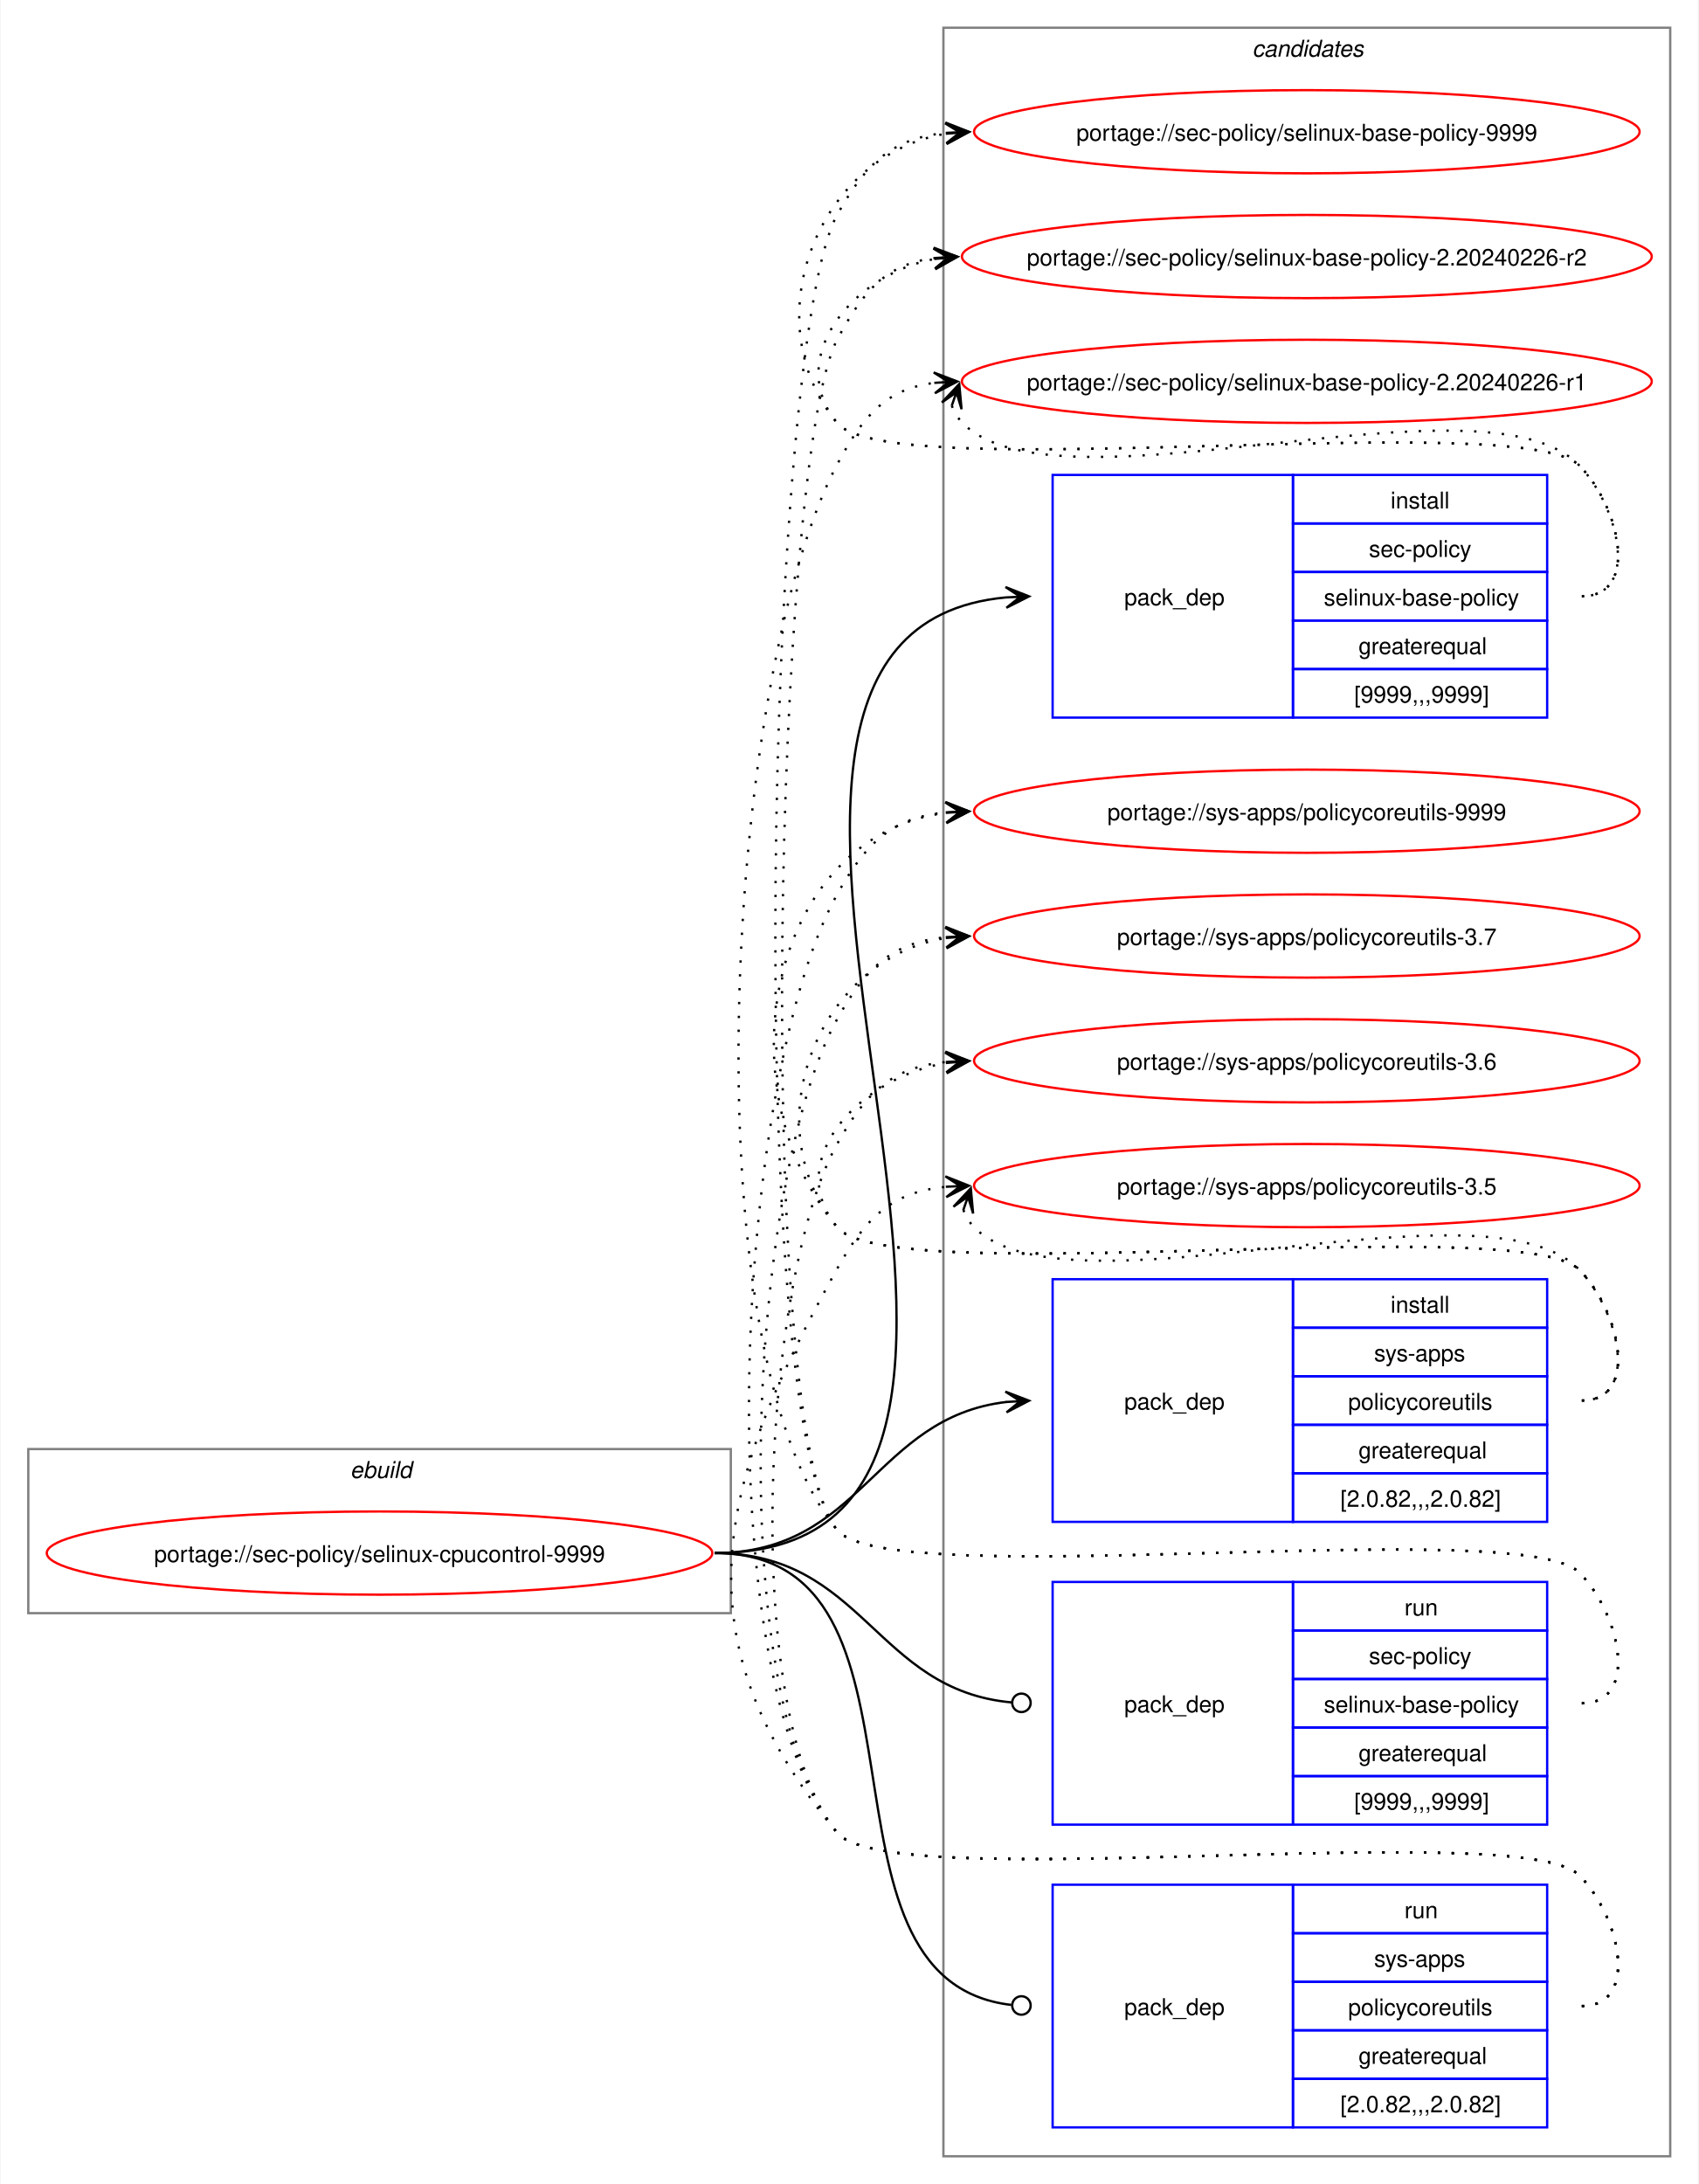
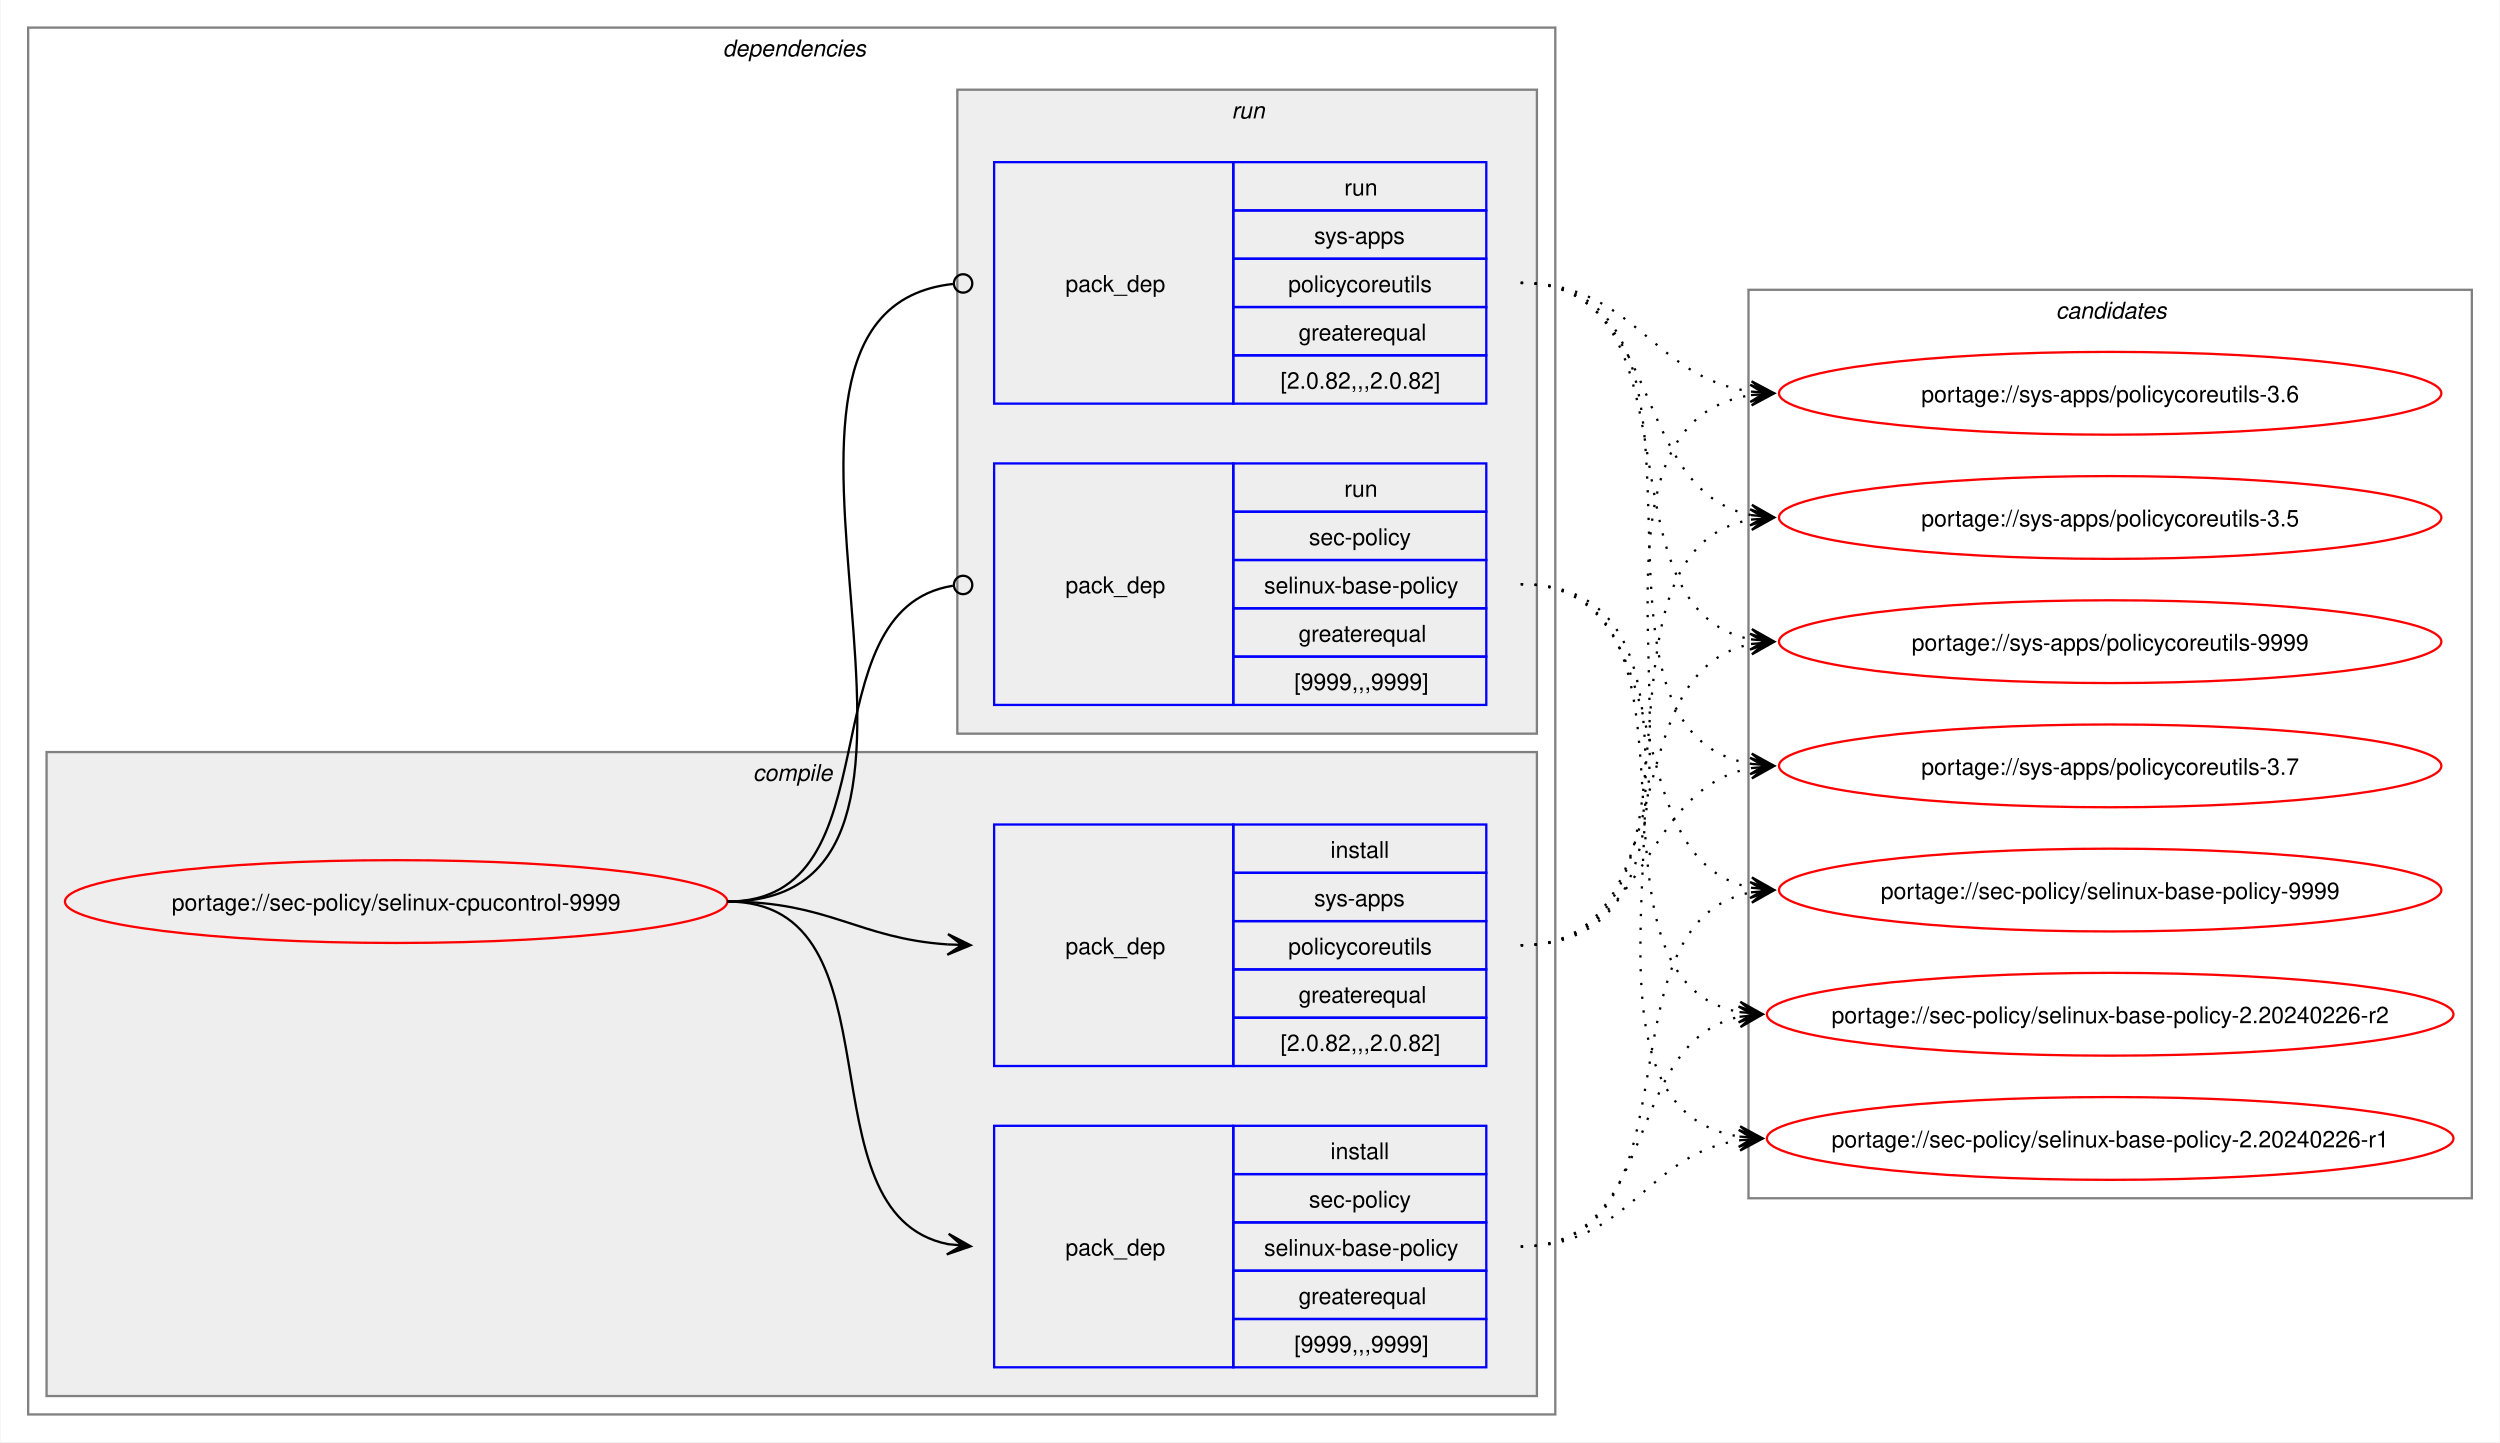
- <svg xmlns="http://www.w3.org/2000/svg" xmlns:xlink="http://www.w3.org/1999/xlink" width="735pt" height="945pt" viewBox="0.00 0.00 734.51 945.00">
-   <g id="graph0" class="graph" transform="scale(1 1) rotate(0) translate(4 941)">
-     <polygon fill="white" stroke="none" points="-4,4 -4,-941 730.51,-941 730.51,4 -4,4" />
+ <svg xmlns="http://www.w3.org/2000/svg" xmlns:xlink="http://www.w3.org/1999/xlink" width="1087pt" height="627pt" viewBox="0.00 0.00 1086.51 627.00">
+   <g id="graph0" class="graph" transform="scale(1 1) rotate(0) translate(4 623)">
+     <polygon fill="white" stroke="none" points="-4,4 -4,-623 1082.51,-623 1082.51,4 -4,4" />
+     <g id="clust2" class="cluster">
+       <polygon fill="none" stroke="gray" points="8,-8 8,-611 672,-611 672,-8 8,-8" />
+       <text text-anchor="start" x="310" y="-598.5" font-family="Helvetica,sans-Serif" font-style="italic" font-size="10.00">dependencies</text>
+     </g>
+     <g id="clust3" class="cluster">
+       <polygon fill="#eeeeee" stroke="gray" points="16,-16 16,-296 664,-296 664,-16 16,-16" />
+       <text text-anchor="start" x="323.12" y="-283.5" font-family="Helvetica,sans-Serif" font-style="italic" font-size="10.00">compile</text>
+     </g>
+     <g id="clust7" class="cluster">
+       <polygon fill="#eeeeee" stroke="gray" points="412,-304 412,-584 664,-584 664,-304 412,-304" />
+       <text text-anchor="start" x="531.25" y="-571.5" font-family="Helvetica,sans-Serif" font-style="italic" font-size="10.00">run</text>
+     </g>
    <g id="clust10" class="cluster">
-       <polygon fill="none" stroke="gray" points="404,-8 404,-929 718.51,-929 718.51,-8 404,-8" />
-       <text text-anchor="start" x="537.63" y="-916.5" font-family="Helvetica,sans-Serif" font-style="italic" font-size="10.00">candidates</text>
-     </g>
-     <g id="clust1" class="cluster">
-       <polygon fill="none" stroke="gray" points="8,-243 8,-314 312,-314 312,-243 8,-243" />
-       <text text-anchor="start" x="147.25" y="-301.5" font-family="Helvetica,sans-Serif" font-style="italic" font-size="10.00">ebuild</text>
+       <polygon fill="none" stroke="gray" points="756,-102 756,-497 1070.51,-497 1070.51,-102 756,-102" />
+       <text text-anchor="start" x="889.63" y="-484.5" font-family="Helvetica,sans-Serif" font-style="italic" font-size="10.00">candidates</text>
    </g>
    <g id="node1" class="node">
      <g id="a_node1">
        <a xlink:href="../sec-policy/selinux-cpucontrol-9999.svg" xlink:title="portage://sec-policy/selinux-cpucontrol-9999">
-           <ellipse fill="none" stroke="red" cx="160" cy="-269" rx="144" ry="18" />
-           <text text-anchor="middle" x="160" y="-265.12" font-family="Helvetica,sans-Serif" font-size="10.00">portage://sec-policy/selinux-cpucontrol-9999</text>
+           <ellipse fill="none" stroke="red" cx="168" cy="-231" rx="144" ry="18" />
+           <text text-anchor="middle" x="168" y="-227.12" font-family="Helvetica,sans-Serif" font-size="10.00">portage://sec-policy/selinux-cpucontrol-9999</text>
        </a>
      </g>
    </g>
    <g id="node2" class="node">
-       <polygon fill="none" stroke="blue" points="451.26,-630.5 451.26,-735.5 555.26,-735.5 555.26,-630.5 451.26,-630.5" />
-       <text text-anchor="start" x="482.26" y="-679.12" font-family="Helvetica,sans-Serif" font-size="10.00">pack_dep</text>
-       <polygon fill="none" stroke="blue" points="555.26,-714.5 555.26,-735.5 665.26,-735.5 665.26,-714.5 555.26,-714.5" />
-       <text text-anchor="start" x="597.51" y="-721" font-family="Helvetica,sans-Serif" font-size="10.00">install</text>
-       <polygon fill="none" stroke="blue" points="555.26,-693.5 555.26,-714.5 665.26,-714.5 665.26,-693.5 555.26,-693.5" />
-       <text text-anchor="start" x="588.13" y="-700" font-family="Helvetica,sans-Serif" font-size="10.00">sec-policy</text>
-       <polygon fill="none" stroke="blue" points="555.26,-672.5 555.26,-693.5 665.26,-693.5 665.26,-672.5 555.26,-672.5" />
-       <text text-anchor="start" x="568.63" y="-679" font-family="Helvetica,sans-Serif" font-size="10.00">selinux-base-policy</text>
-       <polygon fill="none" stroke="blue" points="555.26,-651.5 555.26,-672.5 665.26,-672.5 665.26,-651.5 555.26,-651.5" />
-       <text text-anchor="start" x="583.63" y="-658" font-family="Helvetica,sans-Serif" font-size="10.00">greaterequal</text>
-       <polygon fill="none" stroke="blue" points="555.26,-630.5 555.26,-651.5 665.26,-651.5 665.26,-630.5 555.26,-630.5" />
-       <text text-anchor="start" x="581.76" y="-637" font-family="Helvetica,sans-Serif" font-size="10.00">[9999,,,9999]</text>
+       <polygon fill="none" stroke="blue" points="428,-28.5 428,-133.5 532,-133.5 532,-28.5 428,-28.5" />
+       <text text-anchor="start" x="459" y="-77.12" font-family="Helvetica,sans-Serif" font-size="10.00">pack_dep</text>
+       <polygon fill="none" stroke="blue" points="532,-112.5 532,-133.5 642,-133.5 642,-112.5 532,-112.5" />
+       <text text-anchor="start" x="574.25" y="-119" font-family="Helvetica,sans-Serif" font-size="10.00">install</text>
+       <polygon fill="none" stroke="blue" points="532,-91.5 532,-112.5 642,-112.5 642,-91.5 532,-91.5" />
+       <text text-anchor="start" x="564.87" y="-98" font-family="Helvetica,sans-Serif" font-size="10.00">sec-policy</text>
+       <polygon fill="none" stroke="blue" points="532,-70.5 532,-91.5 642,-91.5 642,-70.5 532,-70.5" />
+       <text text-anchor="start" x="545.37" y="-77" font-family="Helvetica,sans-Serif" font-size="10.00">selinux-base-policy</text>
+       <polygon fill="none" stroke="blue" points="532,-49.5 532,-70.5 642,-70.5 642,-49.5 532,-49.5" />
+       <text text-anchor="start" x="560.37" y="-56" font-family="Helvetica,sans-Serif" font-size="10.00">greaterequal</text>
+       <polygon fill="none" stroke="blue" points="532,-28.5 532,-49.5 642,-49.5 642,-28.5 532,-28.5" />
+       <text text-anchor="start" x="558.5" y="-35" font-family="Helvetica,sans-Serif" font-size="10.00">[9999,,,9999]</text>
    </g>
    <g id="edge1" class="edge">
-       <path fill="none" stroke="black" d="M305,-269C494.97,-269 258.26,-666.59 431.14,-682.51" />
-       <polygon fill="black" stroke="black" points="441.04,-682.95 430.85,-687 437.26,-682.78 431.05,-682.5 431.05,-682.5 431.05,-682.5 437.26,-682.78 431.25,-678.01 441.04,-682.95" />
+       <path fill="none" stroke="black" d="M312,-231C389.89,-231 342.32,-95.29 407.96,-82.04" />
+       <polygon fill="black" stroke="black" points="417.79,-81.11 408.25,-86.53 414.02,-81.47 407.83,-82.05 407.83,-82.05 407.83,-82.05 414.02,-81.47 407.41,-77.57 417.79,-81.11" />
    </g>
    <g id="node3" class="node">
-       <polygon fill="none" stroke="blue" points="451.26,-282.5 451.26,-387.5 555.26,-387.5 555.26,-282.5 451.26,-282.5" />
-       <text text-anchor="start" x="482.26" y="-331.12" font-family="Helvetica,sans-Serif" font-size="10.00">pack_dep</text>
-       <polygon fill="none" stroke="blue" points="555.26,-366.5 555.26,-387.5 665.26,-387.5 665.26,-366.5 555.26,-366.5" />
-       <text text-anchor="start" x="597.51" y="-373" font-family="Helvetica,sans-Serif" font-size="10.00">install</text>
-       <polygon fill="none" stroke="blue" points="555.26,-345.5 555.26,-366.5 665.26,-366.5 665.26,-345.5 555.26,-345.5" />
-       <text text-anchor="start" x="590.38" y="-352" font-family="Helvetica,sans-Serif" font-size="10.00">sys-apps</text>
-       <polygon fill="none" stroke="blue" points="555.26,-324.5 555.26,-345.5 665.26,-345.5 665.26,-324.5 555.26,-324.5" />
-       <text text-anchor="start" x="579.13" y="-331" font-family="Helvetica,sans-Serif" font-size="10.00">policycoreutils</text>
-       <polygon fill="none" stroke="blue" points="555.26,-303.5 555.26,-324.5 665.26,-324.5 665.26,-303.5 555.26,-303.5" />
-       <text text-anchor="start" x="583.63" y="-310" font-family="Helvetica,sans-Serif" font-size="10.00">greaterequal</text>
-       <polygon fill="none" stroke="blue" points="555.26,-282.5 555.26,-303.5 665.26,-303.5 665.26,-282.5 555.26,-282.5" />
-       <text text-anchor="start" x="575.76" y="-289" font-family="Helvetica,sans-Serif" font-size="10.00">[2.0.82,,,2.0.82]</text>
+       <polygon fill="none" stroke="blue" points="428,-159.5 428,-264.5 532,-264.5 532,-159.5 428,-159.5" />
+       <text text-anchor="start" x="459" y="-208.12" font-family="Helvetica,sans-Serif" font-size="10.00">pack_dep</text>
+       <polygon fill="none" stroke="blue" points="532,-243.5 532,-264.5 642,-264.5 642,-243.5 532,-243.5" />
+       <text text-anchor="start" x="574.25" y="-250" font-family="Helvetica,sans-Serif" font-size="10.00">install</text>
+       <polygon fill="none" stroke="blue" points="532,-222.5 532,-243.5 642,-243.5 642,-222.5 532,-222.5" />
+       <text text-anchor="start" x="567.12" y="-229" font-family="Helvetica,sans-Serif" font-size="10.00">sys-apps</text>
+       <polygon fill="none" stroke="blue" points="532,-201.5 532,-222.5 642,-222.5 642,-201.5 532,-201.5" />
+       <text text-anchor="start" x="555.87" y="-208" font-family="Helvetica,sans-Serif" font-size="10.00">policycoreutils</text>
+       <polygon fill="none" stroke="blue" points="532,-180.5 532,-201.5 642,-201.5 642,-180.5 532,-180.5" />
+       <text text-anchor="start" x="560.37" y="-187" font-family="Helvetica,sans-Serif" font-size="10.00">greaterequal</text>
+       <polygon fill="none" stroke="blue" points="532,-159.5 532,-180.5 642,-180.5 642,-159.5 532,-159.5" />
+       <text text-anchor="start" x="552.5" y="-166" font-family="Helvetica,sans-Serif" font-size="10.00">[2.0.82,,,2.0.82]</text>
    </g>
    <g id="edge2" class="edge">
-       <path fill="none" stroke="black" d="M305,-269C368.85,-269 374.14,-327.74 431.36,-334.39" />
-       <polygon fill="black" stroke="black" points="441.04,-334.93 430.8,-338.86 437.26,-334.72 431.05,-334.37 431.05,-334.37 431.05,-334.37 437.26,-334.72 431.31,-329.88 441.04,-334.93" />
+       <path fill="none" stroke="black" d="M312,-231C356.34,-231 368.74,-214.99 407.84,-212.36" />
+       <polygon fill="black" stroke="black" points="417.78,-212.04 407.93,-216.86 414,-212.16 407.79,-212.36 407.79,-212.36 407.79,-212.36 414,-212.16 407.64,-207.87 417.78,-212.04" />
    </g>
    <g id="node4" class="node">
-       <polygon fill="none" stroke="blue" points="451.26,-151.5 451.26,-256.5 555.26,-256.5 555.26,-151.5 451.26,-151.5" />
-       <text text-anchor="start" x="482.26" y="-200.12" font-family="Helvetica,sans-Serif" font-size="10.00">pack_dep</text>
-       <polygon fill="none" stroke="blue" points="555.26,-235.5 555.26,-256.5 665.26,-256.5 665.26,-235.5 555.26,-235.5" />
-       <text text-anchor="start" x="603.51" y="-242" font-family="Helvetica,sans-Serif" font-size="10.00">run</text>
-       <polygon fill="none" stroke="blue" points="555.26,-214.5 555.26,-235.5 665.26,-235.5 665.26,-214.5 555.26,-214.5" />
-       <text text-anchor="start" x="588.13" y="-221" font-family="Helvetica,sans-Serif" font-size="10.00">sec-policy</text>
-       <polygon fill="none" stroke="blue" points="555.26,-193.5 555.26,-214.5 665.26,-214.5 665.26,-193.5 555.26,-193.5" />
-       <text text-anchor="start" x="568.63" y="-200" font-family="Helvetica,sans-Serif" font-size="10.00">selinux-base-policy</text>
-       <polygon fill="none" stroke="blue" points="555.26,-172.5 555.26,-193.5 665.26,-193.5 665.26,-172.5 555.26,-172.5" />
-       <text text-anchor="start" x="583.63" y="-179" font-family="Helvetica,sans-Serif" font-size="10.00">greaterequal</text>
-       <polygon fill="none" stroke="blue" points="555.26,-151.5 555.26,-172.5 665.26,-172.5 665.26,-151.5 555.26,-151.5" />
-       <text text-anchor="start" x="581.76" y="-158" font-family="Helvetica,sans-Serif" font-size="10.00">[9999,,,9999]</text>
+       <polygon fill="none" stroke="blue" points="428,-316.5 428,-421.5 532,-421.5 532,-316.5 428,-316.5" />
+       <text text-anchor="start" x="459" y="-365.12" font-family="Helvetica,sans-Serif" font-size="10.00">pack_dep</text>
+       <polygon fill="none" stroke="blue" points="532,-400.5 532,-421.5 642,-421.5 642,-400.5 532,-400.5" />
+       <text text-anchor="start" x="580.25" y="-407" font-family="Helvetica,sans-Serif" font-size="10.00">run</text>
+       <polygon fill="none" stroke="blue" points="532,-379.5 532,-400.5 642,-400.5 642,-379.5 532,-379.5" />
+       <text text-anchor="start" x="564.87" y="-386" font-family="Helvetica,sans-Serif" font-size="10.00">sec-policy</text>
+       <polygon fill="none" stroke="blue" points="532,-358.5 532,-379.5 642,-379.5 642,-358.5 532,-358.5" />
+       <text text-anchor="start" x="545.37" y="-365" font-family="Helvetica,sans-Serif" font-size="10.00">selinux-base-policy</text>
+       <polygon fill="none" stroke="blue" points="532,-337.5 532,-358.5 642,-358.5 642,-337.5 532,-337.5" />
+       <text text-anchor="start" x="560.37" y="-344" font-family="Helvetica,sans-Serif" font-size="10.00">greaterequal</text>
+       <polygon fill="none" stroke="blue" points="532,-316.5 532,-337.5 642,-337.5 642,-316.5 532,-316.5" />
+       <text text-anchor="start" x="558.5" y="-323" font-family="Helvetica,sans-Serif" font-size="10.00">[9999,,,9999]</text>
    </g>
    <g id="edge3" class="edge">
-       <path fill="none" stroke="black" d="M305,-269C369.47,-269 374.42,-209.71 433.54,-204.38" />
-       <ellipse fill="none" stroke="black" cx="437.76" cy="-204.2" rx="4" ry="4" />
+       <path fill="none" stroke="black" d="M312,-231C386.43,-231 345.13,-357.91 410.07,-368.32" />
+       <ellipse fill="none" stroke="black" cx="414.51" cy="-368.66" rx="4" ry="4" />
    </g>
    <g id="node5" class="node">
-       <polygon fill="none" stroke="blue" points="451.26,-20.5 451.26,-125.5 555.26,-125.5 555.26,-20.5 451.26,-20.5" />
-       <text text-anchor="start" x="482.26" y="-69.12" font-family="Helvetica,sans-Serif" font-size="10.00">pack_dep</text>
-       <polygon fill="none" stroke="blue" points="555.26,-104.5 555.26,-125.5 665.26,-125.5 665.26,-104.5 555.26,-104.5" />
-       <text text-anchor="start" x="603.51" y="-111" font-family="Helvetica,sans-Serif" font-size="10.00">run</text>
-       <polygon fill="none" stroke="blue" points="555.26,-83.5 555.26,-104.5 665.26,-104.5 665.26,-83.5 555.26,-83.5" />
-       <text text-anchor="start" x="590.38" y="-90" font-family="Helvetica,sans-Serif" font-size="10.00">sys-apps</text>
-       <polygon fill="none" stroke="blue" points="555.26,-62.5 555.26,-83.5 665.26,-83.5 665.26,-62.5 555.26,-62.5" />
-       <text text-anchor="start" x="579.13" y="-69" font-family="Helvetica,sans-Serif" font-size="10.00">policycoreutils</text>
-       <polygon fill="none" stroke="blue" points="555.26,-41.5 555.26,-62.5 665.26,-62.5 665.26,-41.5 555.26,-41.5" />
-       <text text-anchor="start" x="583.63" y="-48" font-family="Helvetica,sans-Serif" font-size="10.00">greaterequal</text>
-       <polygon fill="none" stroke="blue" points="555.26,-20.5 555.26,-41.5 665.26,-41.5 665.26,-20.5 555.26,-20.5" />
-       <text text-anchor="start" x="575.76" y="-27" font-family="Helvetica,sans-Serif" font-size="10.00">[2.0.82,,,2.0.82]</text>
+       <polygon fill="none" stroke="blue" points="428,-447.5 428,-552.5 532,-552.5 532,-447.5 428,-447.5" />
+       <text text-anchor="start" x="459" y="-496.12" font-family="Helvetica,sans-Serif" font-size="10.00">pack_dep</text>
+       <polygon fill="none" stroke="blue" points="532,-531.5 532,-552.5 642,-552.5 642,-531.5 532,-531.5" />
+       <text text-anchor="start" x="580.25" y="-538" font-family="Helvetica,sans-Serif" font-size="10.00">run</text>
+       <polygon fill="none" stroke="blue" points="532,-510.5 532,-531.5 642,-531.5 642,-510.5 532,-510.5" />
+       <text text-anchor="start" x="567.12" y="-517" font-family="Helvetica,sans-Serif" font-size="10.00">sys-apps</text>
+       <polygon fill="none" stroke="blue" points="532,-489.5 532,-510.5 642,-510.5 642,-489.5 532,-489.5" />
+       <text text-anchor="start" x="555.87" y="-496" font-family="Helvetica,sans-Serif" font-size="10.00">policycoreutils</text>
+       <polygon fill="none" stroke="blue" points="532,-468.5 532,-489.5 642,-489.5 642,-468.5 532,-468.5" />
+       <text text-anchor="start" x="560.37" y="-475" font-family="Helvetica,sans-Serif" font-size="10.00">greaterequal</text>
+       <polygon fill="none" stroke="blue" points="532,-447.5 532,-468.5 642,-468.5 642,-447.5 532,-447.5" />
+       <text text-anchor="start" x="552.5" y="-454" font-family="Helvetica,sans-Serif" font-size="10.00">[2.0.82,,,2.0.82]</text>
    </g>
    <g id="edge4" class="edge">
-       <path fill="none" stroke="black" d="M305,-269C408.23,-269 340.17,-84.32 433.37,-73.49" />
-       <ellipse fill="none" stroke="black" cx="437.76" cy="-73.25" rx="4" ry="4" />
+       <path fill="none" stroke="black" d="M312,-231C437.53,-231 297.51,-487.03 410.07,-499.53" />
+       <ellipse fill="none" stroke="black" cx="414.51" cy="-499.76" rx="4" ry="4" />
    </g>
    <g id="node6" class="node">
      <g id="a_node6">
        <a xlink:href="../sec-policy/selinux-base-policy-9999.svg" xlink:title="portage://sec-policy/selinux-base-policy-9999">
-           <ellipse fill="none" stroke="red" cx="561.26" cy="-884" rx="144" ry="18" />
-           <text text-anchor="middle" x="561.26" y="-880.12" font-family="Helvetica,sans-Serif" font-size="10.00">portage://sec-policy/selinux-base-policy-9999</text>
+           <ellipse fill="none" stroke="red" cx="913.26" cy="-236" rx="144" ry="18" />
+           <text text-anchor="middle" x="913.26" y="-232.12" font-family="Helvetica,sans-Serif" font-size="10.00">portage://sec-policy/selinux-base-policy-9999</text>
        </a>
      </g>
    </g>
    <g id="edge5" class="edge">
-       <path fill="none" stroke="black" stroke-dasharray="1,5" d="M680.26,-683C705.37,-683 696.86,-721.59 679.26,-739.5 654.19,-764.99 380.73,-730.4 358,-758 321.16,-802.75 350.5,-874.62 405.34,-883.16" />
-       <polygon fill="black" stroke="black" points="415.04,-883.91 404.73,-887.63 411.27,-883.62 405.07,-883.14 405.07,-883.14 405.07,-883.14 411.27,-883.62 405.41,-878.65 415.04,-883.91" />
+       <path fill="none" stroke="black" stroke-dasharray="1,5" d="M657,-81C737.82,-81 688.61,-221.81 757.24,-235.01" />
+       <polygon fill="black" stroke="black" points="767.04,-235.89 756.68,-239.48 763.28,-235.55 757.08,-235 757.08,-235 757.08,-235 763.28,-235.55 757.48,-230.51 767.04,-235.89" />
    </g>
    <g id="node7" class="node">
      <g id="a_node7">
        <a xlink:href="../sec-policy/selinux-base-policy-2.20240226-r2.svg" xlink:title="portage://sec-policy/selinux-base-policy-2.20240226-r2">
-           <ellipse fill="none" stroke="red" cx="561.26" cy="-830" rx="149.26" ry="18" />
-           <text text-anchor="middle" x="561.26" y="-826.12" font-family="Helvetica,sans-Serif" font-size="10.00">portage://sec-policy/selinux-base-policy-2.20240226-r2</text>
+           <ellipse fill="none" stroke="red" cx="913.26" cy="-182" rx="149.26" ry="18" />
+           <text text-anchor="middle" x="913.26" y="-178.12" font-family="Helvetica,sans-Serif" font-size="10.00">portage://sec-policy/selinux-base-policy-2.20240226-r2</text>
        </a>
      </g>
    </g>
    <g id="edge6" class="edge">
-       <path fill="none" stroke="black" stroke-dasharray="1,5" d="M680.26,-683C705.37,-683 696.86,-721.59 679.26,-739.5 654.19,-764.99 380.73,-730.4 358,-758 335.07,-785.85 364.75,-822.35 400.14,-828.95" />
-       <polygon fill="black" stroke="black" points="410.04,-829.89 399.66,-833.43 406.28,-829.53 400.09,-828.95 400.09,-828.95 400.09,-828.95 406.28,-829.53 400.51,-824.47 410.04,-829.89" />
+       <path fill="none" stroke="black" stroke-dasharray="1,5" d="M657,-81C718.21,-81 700.69,-170.14 752.36,-180.93" />
+       <polygon fill="black" stroke="black" points="762.04,-181.88 751.65,-185.39 758.28,-181.51 752.09,-180.91 752.09,-180.91 752.09,-180.91 758.28,-181.51 752.53,-176.43 762.04,-181.88" />
    </g>
    <g id="node8" class="node">
      <g id="a_node8">
        <a xlink:href="../sec-policy/selinux-base-policy-2.20240226-r1.svg" xlink:title="portage://sec-policy/selinux-base-policy-2.20240226-r1">
-           <ellipse fill="none" stroke="red" cx="561.26" cy="-776" rx="149.26" ry="18" />
-           <text text-anchor="middle" x="561.26" y="-772.12" font-family="Helvetica,sans-Serif" font-size="10.00">portage://sec-policy/selinux-base-policy-2.20240226-r1</text>
+           <ellipse fill="none" stroke="red" cx="913.26" cy="-128" rx="149.26" ry="18" />
+           <text text-anchor="middle" x="913.26" y="-124.12" font-family="Helvetica,sans-Serif" font-size="10.00">portage://sec-policy/selinux-base-policy-2.20240226-r1</text>
        </a>
      </g>
    </g>
    <g id="edge7" class="edge">
-       <path fill="none" stroke="black" stroke-dasharray="1,5" d="M407.62,-765.45C408.65,-762.7 410.32,-759.96 412.26,-758 454.02,-715.66 638.3,-782.62 679.26,-739.5 696.55,-721.29 705.37,-683 680.26,-683" />
-       <polygon fill="black" stroke="black" points="410.86,-774.85 403.34,-766.86 409.63,-771.27 407.6,-765.39 407.6,-765.39 407.6,-765.39 409.63,-771.27 411.85,-763.93 410.86,-774.85" />
+       <path fill="none" stroke="black" stroke-dasharray="1,5" d="M657,-81C704.7,-81 710.88,-121.11 752.26,-127.22" />
+       <polygon fill="black" stroke="black" points="762.04,-127.91 751.75,-131.7 758.27,-127.65 752.06,-127.21 752.06,-127.21 752.06,-127.21 758.27,-127.65 752.38,-122.72 762.04,-127.91" />
    </g>
    <g id="node9" class="node">
      <g id="a_node9">
        <a xlink:href="../sys-apps/policycoreutils-9999.svg" xlink:title="portage://sys-apps/policycoreutils-9999">
-           <ellipse fill="none" stroke="red" cx="561.26" cy="-590" rx="144" ry="18" />
-           <text text-anchor="middle" x="561.26" y="-586.12" font-family="Helvetica,sans-Serif" font-size="10.00">portage://sys-apps/policycoreutils-9999</text>
+           <ellipse fill="none" stroke="red" cx="913.26" cy="-344" rx="144" ry="18" />
+           <text text-anchor="middle" x="913.26" y="-340.12" font-family="Helvetica,sans-Serif" font-size="10.00">portage://sys-apps/policycoreutils-9999</text>
        </a>
      </g>
    </g>
    <g id="edge8" class="edge">
-       <path fill="none" stroke="black" stroke-dasharray="1,5" d="M680.26,-335C705.37,-335 696.86,-373.59 679.26,-391.5 654.19,-416.99 380.73,-382.4 358,-410 306.96,-472 329.85,-579.76 405.27,-589.32" />
-       <polygon fill="black" stroke="black" points="415.04,-589.92 404.78,-593.8 411.27,-589.69 405.06,-589.31 405.06,-589.31 405.06,-589.31 411.27,-589.69 405.34,-584.81 415.04,-589.92" />
+       <path fill="none" stroke="black" stroke-dasharray="1,5" d="M657,-212C729.83,-212 695.51,-330.93 757.46,-343.01" />
+       <polygon fill="black" stroke="black" points="767.04,-343.89 756.67,-347.46 763.28,-343.55 757.08,-342.98 757.08,-342.98 757.08,-342.98 763.28,-343.55 757.49,-338.5 767.04,-343.89" />
    </g>
    <g id="node10" class="node">
      <g id="a_node10">
        <a xlink:href="../sys-apps/policycoreutils-3.7.svg" xlink:title="portage://sys-apps/policycoreutils-3.7">
-           <ellipse fill="none" stroke="red" cx="561.26" cy="-536" rx="144" ry="18" />
-           <text text-anchor="middle" x="561.26" y="-532.12" font-family="Helvetica,sans-Serif" font-size="10.00">portage://sys-apps/policycoreutils-3.7</text>
+           <ellipse fill="none" stroke="red" cx="913.26" cy="-290" rx="144" ry="18" />
+           <text text-anchor="middle" x="913.26" y="-286.12" font-family="Helvetica,sans-Serif" font-size="10.00">portage://sys-apps/policycoreutils-3.7</text>
        </a>
      </g>
    </g>
    <g id="edge9" class="edge">
-       <path fill="none" stroke="black" stroke-dasharray="1,5" d="M680.26,-335C705.37,-335 696.86,-373.59 679.26,-391.5 654.19,-416.99 380.73,-382.4 358,-410 321.16,-454.75 350.5,-526.62 405.34,-535.16" />
-       <polygon fill="black" stroke="black" points="415.04,-535.91 404.73,-539.63 411.27,-535.62 405.07,-535.14 405.07,-535.14 405.07,-535.14 411.27,-535.62 405.41,-530.65 415.04,-535.91" />
+       <path fill="none" stroke="black" stroke-dasharray="1,5" d="M657,-212C713.38,-212 708.82,-279.98 757.11,-289.01" />
+       <polygon fill="black" stroke="black" points="767.04,-289.89 756.68,-293.49 763.27,-289.56 757.08,-289.01 757.08,-289.01 757.08,-289.01 763.27,-289.56 757.48,-284.53 767.04,-289.89" />
    </g>
    <g id="node11" class="node">
      <g id="a_node11">
        <a xlink:href="../sys-apps/policycoreutils-3.6.svg" xlink:title="portage://sys-apps/policycoreutils-3.6">
-           <ellipse fill="none" stroke="red" cx="561.26" cy="-482" rx="144" ry="18" />
-           <text text-anchor="middle" x="561.26" y="-478.12" font-family="Helvetica,sans-Serif" font-size="10.00">portage://sys-apps/policycoreutils-3.6</text>
+           <ellipse fill="none" stroke="red" cx="913.26" cy="-452" rx="144" ry="18" />
+           <text text-anchor="middle" x="913.26" y="-448.12" font-family="Helvetica,sans-Serif" font-size="10.00">portage://sys-apps/policycoreutils-3.6</text>
        </a>
      </g>
    </g>
    <g id="edge10" class="edge">
-       <path fill="none" stroke="black" stroke-dasharray="1,5" d="M680.26,-335C705.37,-335 696.86,-373.59 679.26,-391.5 654.19,-416.99 380.73,-382.4 358,-410 334.19,-438.92 367.88,-474.84 405.16,-481.06" />
-       <polygon fill="black" stroke="black" points="415.04,-481.9 404.7,-485.54 411.27,-481.58 405.08,-481.05 405.08,-481.05 405.08,-481.05 411.27,-481.58 405.46,-476.57 415.04,-481.9" />
+       <path fill="none" stroke="black" stroke-dasharray="1,5" d="M657,-212C770.67,-212 658.65,-436.33 757.33,-451.22" />
+       <polygon fill="black" stroke="black" points="767.04,-451.91 756.75,-455.69 763.27,-451.65 757.07,-451.21 757.07,-451.21 757.07,-451.21 763.27,-451.65 757.38,-446.72 767.04,-451.91" />
    </g>
    <g id="node12" class="node">
      <g id="a_node12">
        <a xlink:href="../sys-apps/policycoreutils-3.5.svg" xlink:title="portage://sys-apps/policycoreutils-3.5">
-           <ellipse fill="none" stroke="red" cx="561.26" cy="-428" rx="144" ry="18" />
-           <text text-anchor="middle" x="561.26" y="-424.12" font-family="Helvetica,sans-Serif" font-size="10.00">portage://sys-apps/policycoreutils-3.5</text>
+           <ellipse fill="none" stroke="red" cx="913.26" cy="-398" rx="144" ry="18" />
+           <text text-anchor="middle" x="913.26" y="-394.12" font-family="Helvetica,sans-Serif" font-size="10.00">portage://sys-apps/policycoreutils-3.5</text>
        </a>
      </g>
    </g>
    <g id="edge11" class="edge">
-       <path fill="none" stroke="black" stroke-dasharray="1,5" d="M412.62,-417.45C413.65,-414.7 415.32,-411.96 417.26,-410 458.22,-368.42 639.09,-433.85 679.26,-391.5 696.54,-373.28 705.37,-335 680.26,-335" />
-       <polygon fill="black" stroke="black" points="415.86,-426.85 408.35,-418.86 414.63,-423.27 412.6,-417.39 412.6,-417.39 412.6,-417.39 414.63,-423.27 416.85,-415.93 415.86,-426.85" />
+       <path fill="none" stroke="black" stroke-dasharray="1,5" d="M657,-212C749.38,-212 678.31,-383.06 757.28,-397.09" />
+       <polygon fill="black" stroke="black" points="767.04,-397.9 756.7,-401.55 763.27,-397.59 757.08,-397.07 757.08,-397.07 757.08,-397.07 763.27,-397.59 757.45,-392.59 767.04,-397.9" />
    </g>
    <g id="edge12" class="edge">
-       <path fill="none" stroke="black" stroke-dasharray="1,5" d="M680.26,-204C705.37,-204 696.86,-242.59 679.26,-260.5 654.19,-285.99 380.73,-251.4 358,-279 317.82,-327.81 327.21,-792.78 358,-848 370.91,-871.16 382.44,-881.29 405.31,-883.51" />
-       <polygon fill="black" stroke="black" points="415.04,-883.95 404.85,-888 411.26,-883.78 405.05,-883.5 405.05,-883.5 405.05,-883.5 411.26,-883.78 405.25,-879.01 415.04,-883.95" />
+       <path fill="none" stroke="black" stroke-dasharray="1,5" d="M657,-369C730.15,-369 695.24,-249.16 757.41,-236.99" />
+       <polygon fill="black" stroke="black" points="767.04,-236.11 757.49,-241.51 763.28,-236.46 757.08,-237.02 757.08,-237.02 757.08,-237.02 763.28,-236.46 756.67,-232.54 767.04,-236.11" />
    </g>
    <g id="edge13" class="edge">
-       <path fill="none" stroke="black" stroke-dasharray="1,5" d="M680.26,-204C705.37,-204 696.86,-242.59 679.26,-260.5 654.19,-285.99 380.73,-251.4 358,-279 321.63,-323.18 331.16,-743.46 358,-794 369.52,-815.68 379.47,-826.69 400.17,-829.35" />
-       <polygon fill="black" stroke="black" points="410.04,-829.93 399.79,-833.84 406.26,-829.71 400.06,-829.34 400.06,-829.34 400.06,-829.34 406.26,-829.71 400.32,-824.85 410.04,-829.93" />
+       <path fill="none" stroke="black" stroke-dasharray="1,5" d="M657,-369C748.67,-369 674.33,-197.03 752.38,-182.92" />
+       <polygon fill="black" stroke="black" points="762.04,-182.1 752.46,-187.43 758.27,-182.42 752.08,-182.94 752.08,-182.94 752.08,-182.94 758.27,-182.42 751.7,-178.46 762.04,-182.1" />
    </g>
    <g id="edge14" class="edge">
-       <path fill="none" stroke="black" stroke-dasharray="1,5" d="M680.26,-204C705.37,-204 696.86,-242.59 679.26,-260.5 654.19,-285.99 380.73,-251.4 358,-279 292.89,-358.09 309.95,-649.52 358,-740 369.52,-761.68 379.47,-772.69 400.17,-775.35" />
-       <polygon fill="black" stroke="black" points="410.04,-775.93 399.79,-779.84 406.26,-775.71 400.06,-775.34 400.06,-775.34 400.06,-775.34 406.26,-775.71 400.32,-770.85 410.04,-775.93" />
+       <path fill="none" stroke="black" stroke-dasharray="1,5" d="M657,-369C770.06,-369 654.65,-144.19 752.09,-128.83" />
+       <polygon fill="black" stroke="black" points="762.04,-128.09 752.4,-133.31 758.27,-128.37 752.07,-128.83 752.07,-128.83 752.07,-128.83 758.27,-128.37 751.74,-124.34 762.04,-128.09" />
    </g>
    <g id="edge15" class="edge">
-       <path fill="none" stroke="black" stroke-dasharray="1,5" d="M680.26,-73C705.37,-73 696.86,-111.59 679.26,-129.5 654.19,-154.99 380.73,-120.4 358,-148 300.65,-217.65 314.06,-475.2 358,-554 370.91,-577.16 382.44,-587.29 405.31,-589.51" />
-       <polygon fill="black" stroke="black" points="415.04,-589.95 404.85,-594 411.26,-589.78 405.05,-589.5 405.05,-589.5 405.05,-589.5 411.26,-589.78 405.25,-585.01 415.04,-589.95" />
+       <path fill="none" stroke="black" stroke-dasharray="1,5" d="M657,-500C738.17,-500 688.32,-358.28 757.2,-345" />
+       <polygon fill="black" stroke="black" points="767.04,-344.11 757.49,-349.49 763.28,-344.45 757.08,-345.01 757.08,-345.01 757.08,-345.01 763.28,-344.45 756.68,-340.53 767.04,-344.11" />
    </g>
    <g id="edge16" class="edge">
-       <path fill="none" stroke="black" stroke-dasharray="1,5" d="M680.26,-73C705.37,-73 696.86,-111.59 679.26,-129.5 654.19,-154.99 380.73,-120.4 358,-148 308.28,-208.39 319.91,-431.68 358,-500 370.91,-523.16 382.44,-533.29 405.31,-535.51" />
-       <polygon fill="black" stroke="black" points="415.04,-535.95 404.85,-540 411.26,-535.78 405.05,-535.5 405.05,-535.5 405.05,-535.5 411.26,-535.78 405.25,-531.01 415.04,-535.95" />
+       <path fill="none" stroke="black" stroke-dasharray="1,5" d="M657,-500C758.7,-500 669.77,-305.3 757.33,-290.85" />
+       <polygon fill="black" stroke="black" points="767.04,-290.09 757.42,-295.35 763.27,-290.39 757.07,-290.87 757.07,-290.87 757.07,-290.87 763.27,-290.39 756.72,-286.38 767.04,-290.09" />
    </g>
    <g id="edge17" class="edge">
-       <path fill="none" stroke="black" stroke-dasharray="1,5" d="M680.26,-73C705.37,-73 696.86,-111.59 679.26,-129.5 654.19,-154.99 380.73,-120.4 358,-148 315.91,-199.12 325.75,-388.16 358,-446 370.91,-469.16 382.44,-479.29 405.31,-481.51" />
-       <polygon fill="black" stroke="black" points="415.04,-481.95 404.85,-486 411.26,-481.78 405.05,-481.5 405.05,-481.5 405.05,-481.5 411.26,-481.78 405.25,-477.01 415.04,-481.95" />
+       <path fill="none" stroke="black" stroke-dasharray="1,5" d="M657,-500C706.96,-500 713.63,-458.69 757.33,-452.72" />
+       <polygon fill="black" stroke="black" points="767.04,-452.08 757.36,-457.22 763.27,-452.33 757.06,-452.73 757.06,-452.73 757.06,-452.73 763.27,-452.33 756.77,-448.24 767.04,-452.08" />
    </g>
    <g id="edge18" class="edge">
-       <path fill="none" stroke="black" stroke-dasharray="1,5" d="M680.26,-73C705.37,-73 696.86,-111.59 679.26,-129.5 654.19,-154.99 380.73,-120.4 358,-148 289.07,-231.72 305.19,-297.28 358,-392 370.91,-415.16 382.44,-425.29 405.31,-427.51" />
-       <polygon fill="black" stroke="black" points="415.04,-427.95 404.85,-432 411.26,-427.78 405.05,-427.5 405.05,-427.5 405.05,-427.5 411.26,-427.78 405.25,-423.01 415.04,-427.95" />
+       <path fill="none" stroke="black" stroke-dasharray="1,5" d="M657,-500C720.15,-500 703.55,-409.6 757.35,-399.01" />
+       <polygon fill="black" stroke="black" points="767.04,-398.11 757.5,-403.52 763.28,-398.46 757.08,-399.03 757.08,-399.03 757.08,-399.03 763.28,-398.46 756.67,-394.55 767.04,-398.11" />
    </g>
  </g>
</svg>
